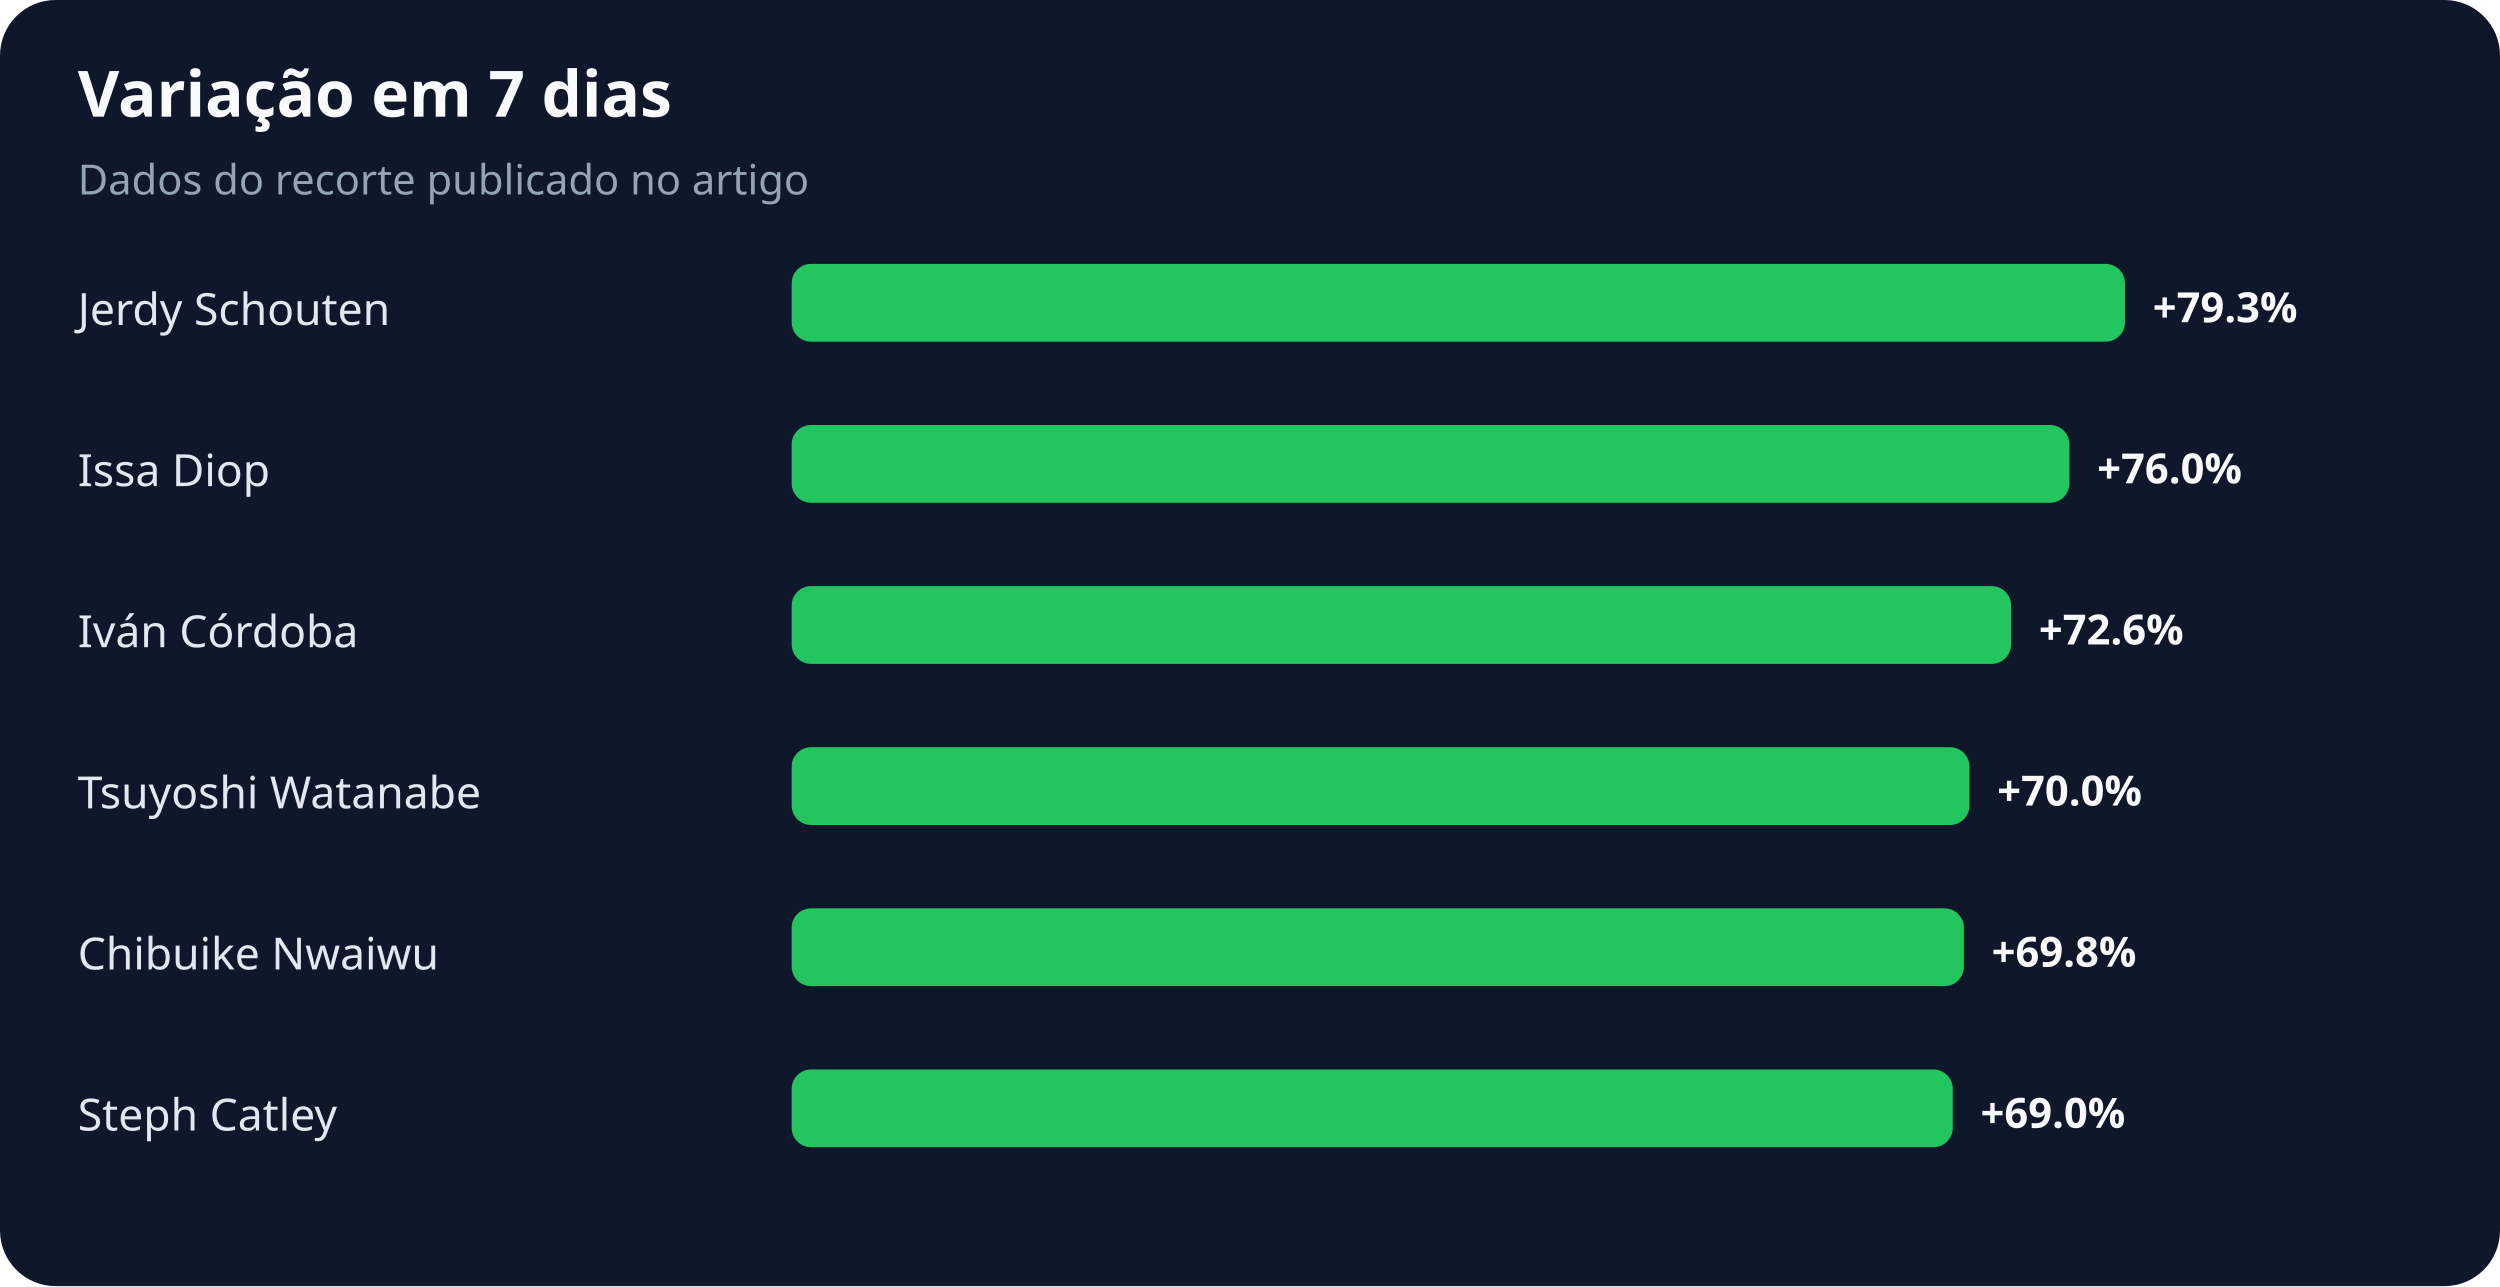
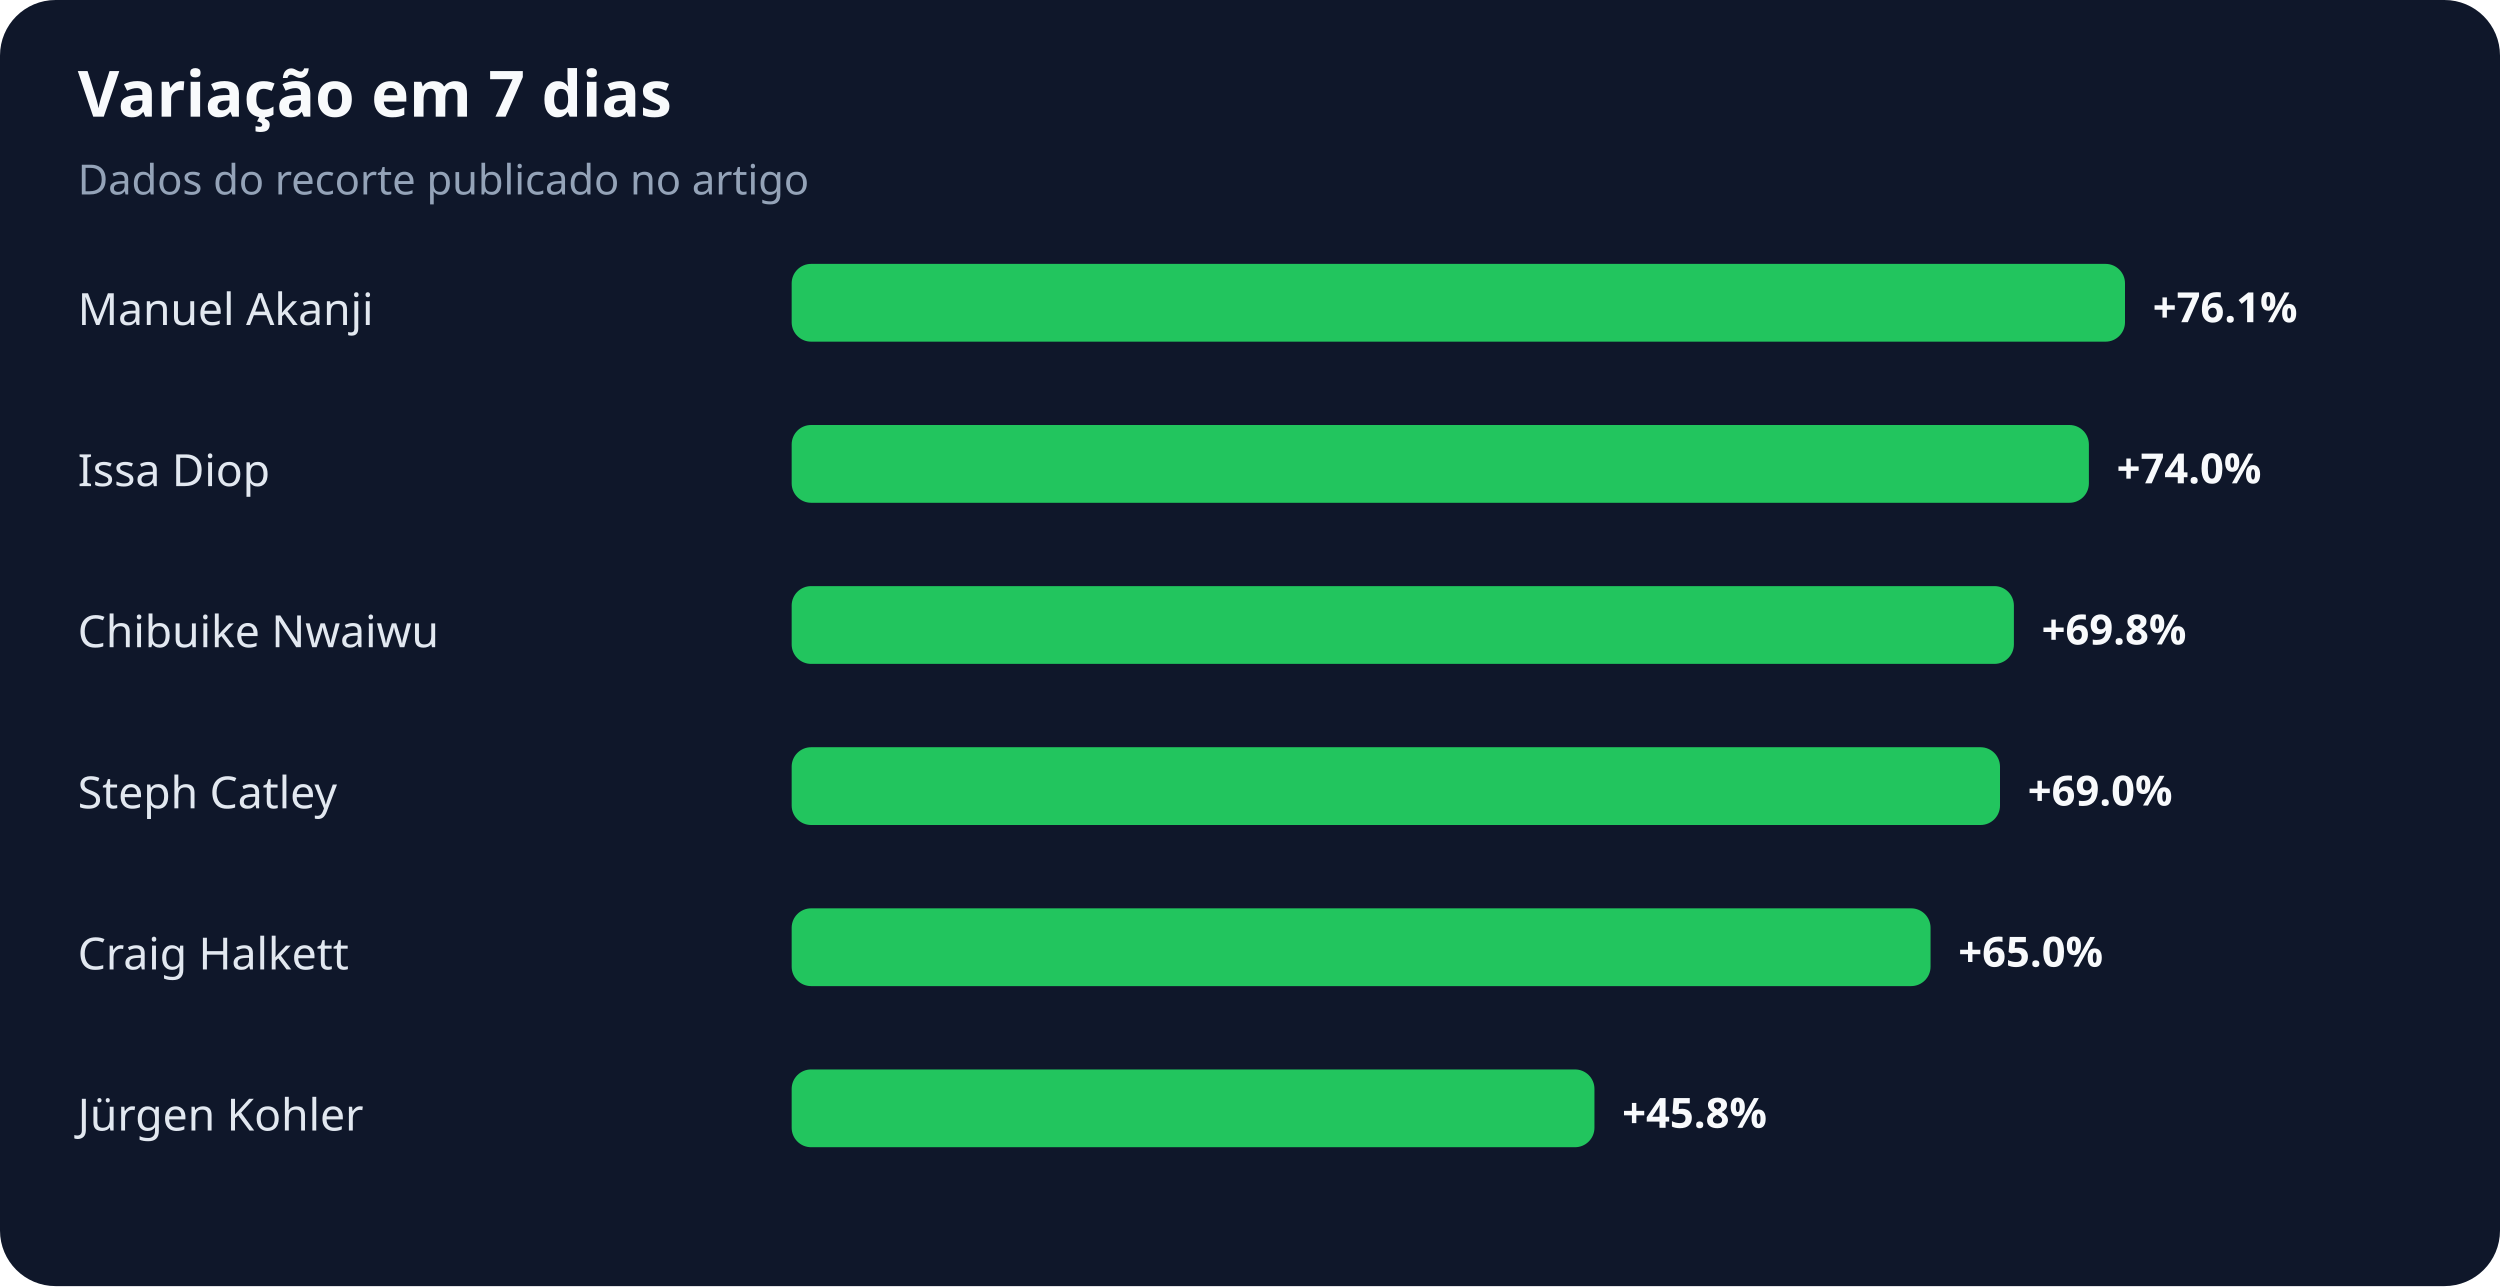
<svg xmlns="http://www.w3.org/2000/svg" width="900" height="463" viewBox="0 0 900 463" role="img" aria-labelledby="title desc">
  <rect width="100%" height="100%" rx="20" fill="#0f172a" />
  <text x="28" y="42" fill="#f8fafc" font-family="system-ui,sans-serif" font-size="23" font-weight="700">Variação em 7 dias</text>
  <text x="28" y="70" fill="#94a3b8" font-family="system-ui,sans-serif" font-size="15">Dados do recorte publicado no artigo</text>
-   <text x="28" y="117" fill="#e2e8f0" font-family="system-ui,sans-serif" font-size="16">Jerdy Schouten</text>
+   <text x="28" y="117" fill="#e2e8f0" font-family="system-ui,sans-serif" font-size="16">Manuel Akanji</text>
  <rect x="285" y="95" width="480" height="28" rx="7" fill="#22c55e" />
-   <text x="775" y="116" fill="#f8fafc" font-family="system-ui,sans-serif" font-size="15" font-weight="700">+79.3%</text>
+   <text x="775" y="116" fill="#f8fafc" font-family="system-ui,sans-serif" font-size="15" font-weight="700">+76.1%</text>
  <text x="28" y="175" fill="#e2e8f0" font-family="system-ui,sans-serif" font-size="16">Issa Diop</text>
-   <rect x="285" y="153" width="460" height="28" rx="7" fill="#22c55e" />
-   <text x="755" y="174" fill="#f8fafc" font-family="system-ui,sans-serif" font-size="15" font-weight="700">+76.0%</text>
-   <text x="28" y="233" fill="#e2e8f0" font-family="system-ui,sans-serif" font-size="16">Iván Córdoba</text>
-   <rect x="285" y="211" width="439" height="28" rx="7" fill="#22c55e" />
-   <text x="734" y="232" fill="#f8fafc" font-family="system-ui,sans-serif" font-size="15" font-weight="700">+72.6%</text>
-   <text x="28" y="291" fill="#e2e8f0" font-family="system-ui,sans-serif" font-size="16">Tsuyoshi Watanabe</text>
-   <rect x="285" y="269" width="424" height="28" rx="7" fill="#22c55e" />
-   <text x="719" y="290" fill="#f8fafc" font-family="system-ui,sans-serif" font-size="15" font-weight="700">+70.0%</text>
-   <text x="28" y="349" fill="#e2e8f0" font-family="system-ui,sans-serif" font-size="16">Chibuike Nwaiwu</text>
-   <rect x="285" y="327" width="422" height="28" rx="7" fill="#22c55e" />
-   <text x="717" y="348" fill="#f8fafc" font-family="system-ui,sans-serif" font-size="15" font-weight="700">+69.8%</text>
-   <text x="28" y="407" fill="#e2e8f0" font-family="system-ui,sans-serif" font-size="16">Steph Catley</text>
-   <rect x="285" y="385" width="418" height="28" rx="7" fill="#22c55e" />
-   <text x="713" y="406" fill="#f8fafc" font-family="system-ui,sans-serif" font-size="15" font-weight="700">+69.0%</text>
+   <rect x="285" y="153" width="467" height="28" rx="7" fill="#22c55e" />
+   <text x="762" y="174" fill="#f8fafc" font-family="system-ui,sans-serif" font-size="15" font-weight="700">+74.0%</text>
+   <text x="28" y="233" fill="#e2e8f0" font-family="system-ui,sans-serif" font-size="16">Chibuike Nwaiwu</text>
+   <rect x="285" y="211" width="440" height="28" rx="7" fill="#22c55e" />
+   <text x="735" y="232" fill="#f8fafc" font-family="system-ui,sans-serif" font-size="15" font-weight="700">+69.8%</text>
+   <text x="28" y="291" fill="#e2e8f0" font-family="system-ui,sans-serif" font-size="16">Steph Catley</text>
+   <rect x="285" y="269" width="435" height="28" rx="7" fill="#22c55e" />
+   <text x="730" y="290" fill="#f8fafc" font-family="system-ui,sans-serif" font-size="15" font-weight="700">+69.0%</text>
+   <text x="28" y="349" fill="#e2e8f0" font-family="system-ui,sans-serif" font-size="16">Craig Halkett</text>
+   <rect x="285" y="327" width="410" height="28" rx="7" fill="#22c55e" />
+   <text x="705" y="348" fill="#f8fafc" font-family="system-ui,sans-serif" font-size="15" font-weight="700">+65.0%</text>
+   <text x="28" y="407" fill="#e2e8f0" font-family="system-ui,sans-serif" font-size="16">Jürgen Kohler</text>
+   <rect x="285" y="385" width="289" height="28" rx="7" fill="#22c55e" />
+   <text x="584" y="406" fill="#f8fafc" font-family="system-ui,sans-serif" font-size="15" font-weight="700">+45.8%</text>
</svg>
